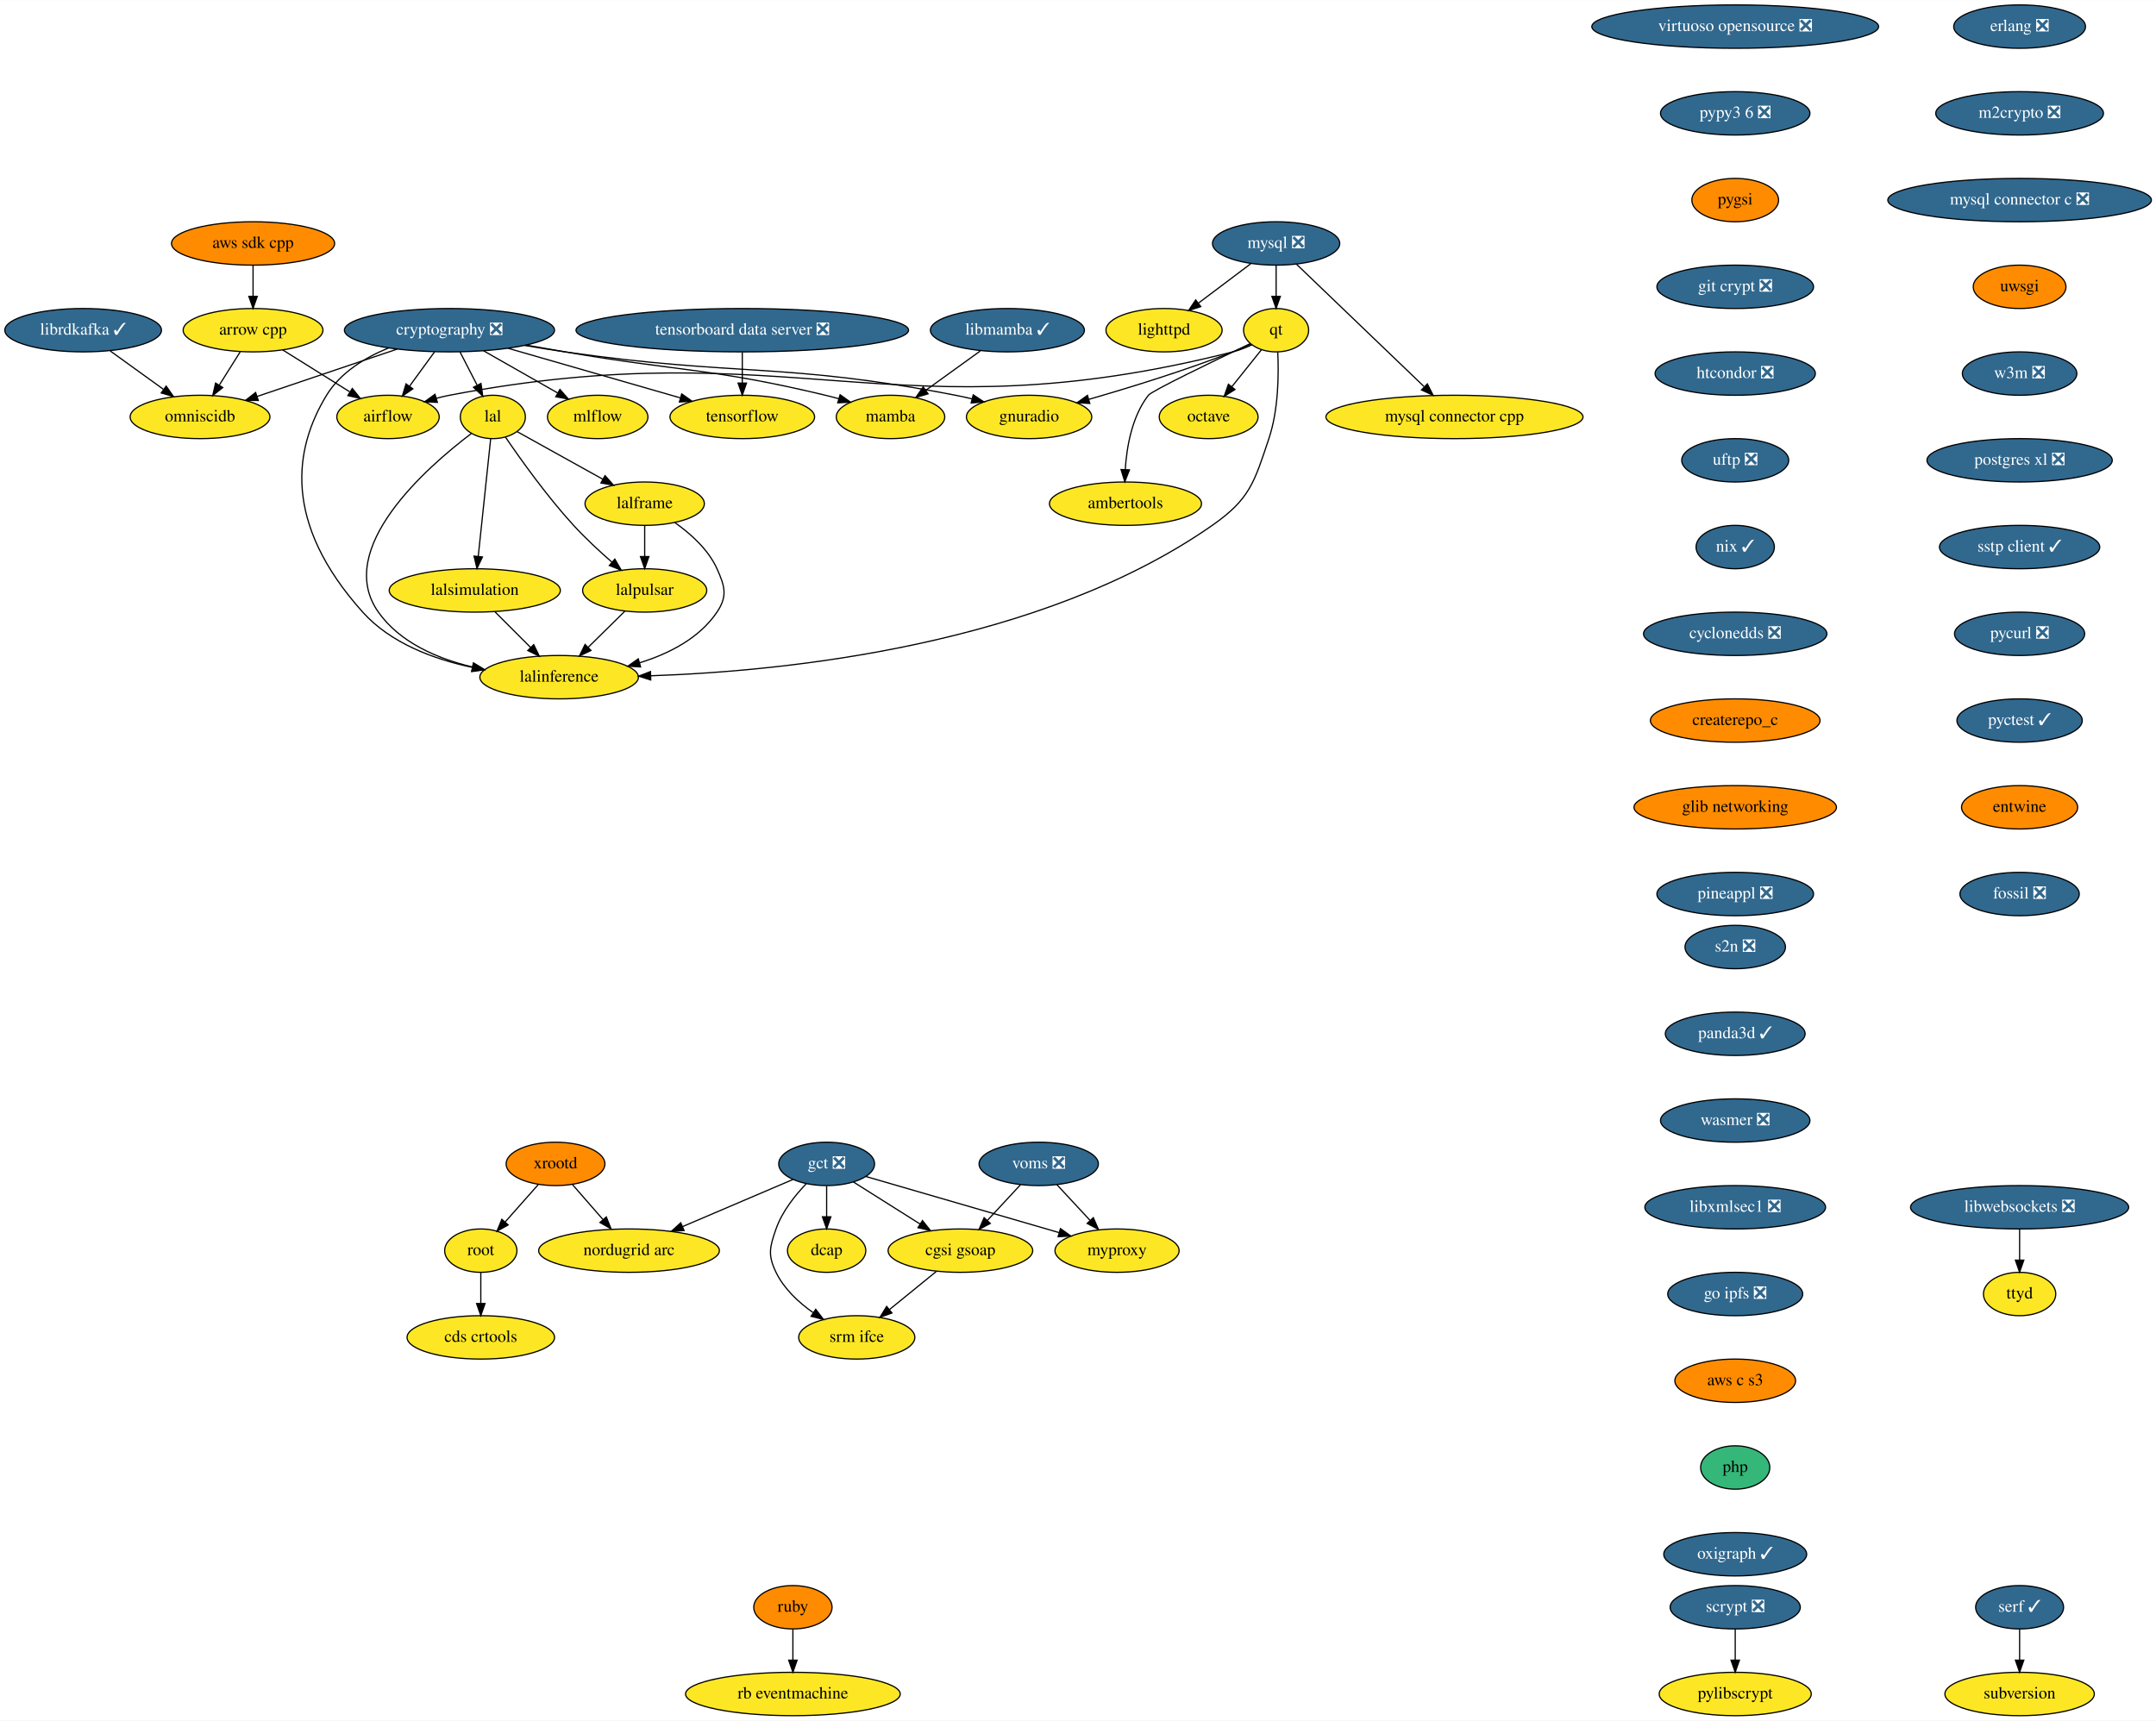
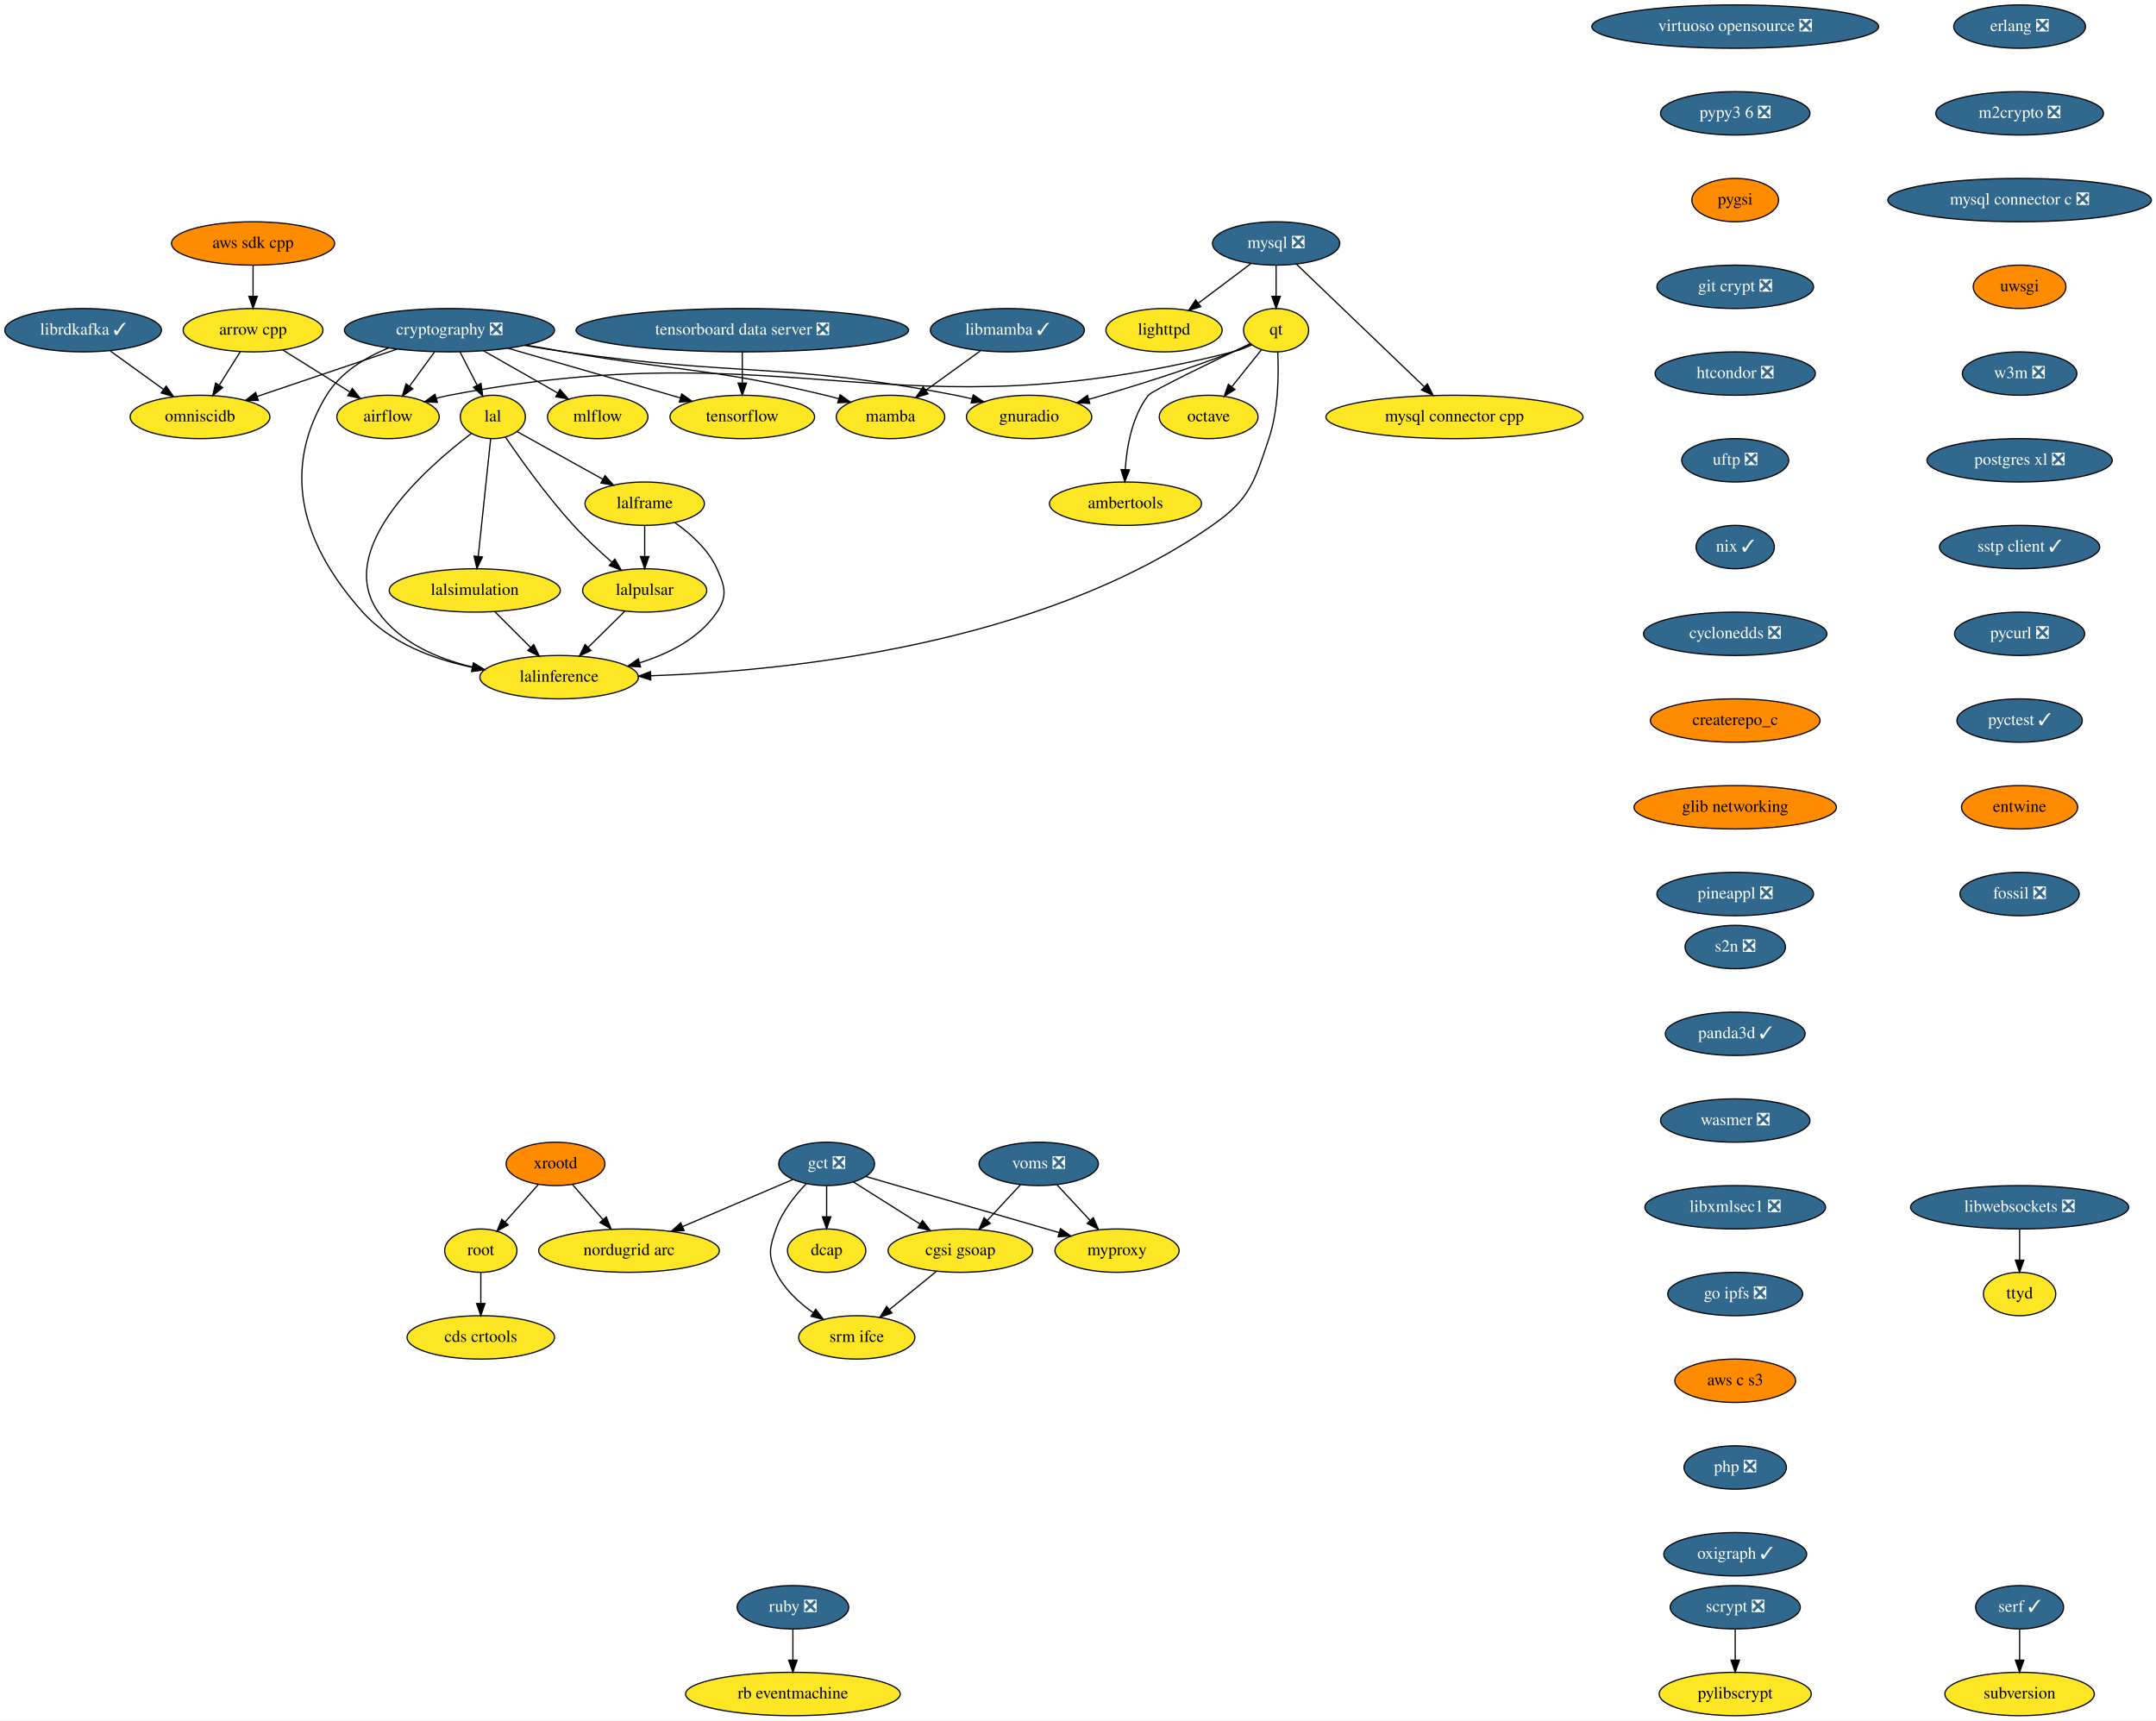
<svg xmlns="http://www.w3.org/2000/svg" xmlns:xlink="http://www.w3.org/1999/xlink" width="1789pt" height="1428pt" viewBox="0.00 0.00 1789.19 1428.00">
  <g id="graph0" class="graph" transform="scale(1 1) rotate(0) translate(4 1424)">
    <polygon fill="white" stroke="transparent" points="-4,4 -4,-1424 1785.19,-1424 1785.19,4 -4,4" />
    <g id="node1" class="node">
      <g id="a_node1">
        <a xlink:href="https://github.com/conda-forge/airflow-feedstock" xlink:title="airflow">
          <ellipse fill="#fde725" stroke="black" cx="318" cy="-1078" rx="42.49" ry="18" />
          <text text-anchor="middle" x="318" y="-1074.3" font-family="Times,serif" font-size="14.00">airflow</text>
        </a>
      </g>
    </g>
    <g id="node2" class="node">
      <g id="a_node2">
        <a xlink:href="https://github.com/conda-forge/arrow-cpp-feedstock" xlink:title="arrow cpp">
          <ellipse fill="#fde725" stroke="black" cx="206" cy="-1150" rx="58" ry="18" />
          <text text-anchor="middle" x="206" y="-1146.3" font-family="Times,serif" font-size="14.00">arrow cpp</text>
        </a>
      </g>
    </g>
    <g id="edge1" class="edge">
      <path fill="none" stroke="black" d="M230.58,-1133.64C246.92,-1123.43 268.54,-1109.91 286.19,-1098.88" />
      <polygon fill="black" stroke="black" points="288.38,-1101.64 295.01,-1093.37 284.67,-1095.7 288.38,-1101.64" />
    </g>
    <g id="node3" class="node">
      <g id="a_node3">
        <a xlink:href="https://github.com/conda-forge/omniscidb-feedstock" xlink:title="omniscidb">
          <ellipse fill="#fde725" stroke="black" cx="162" cy="-1078" rx="58" ry="18" />
          <text text-anchor="middle" x="162" y="-1074.3" font-family="Times,serif" font-size="14.00">omniscidb</text>
        </a>
      </g>
    </g>
    <g id="edge2" class="edge">
      <path fill="none" stroke="black" d="M195.35,-1132.05C190.16,-1123.8 183.81,-1113.7 178.05,-1104.54" />
      <polygon fill="black" stroke="black" points="180.84,-1102.39 172.55,-1095.79 174.91,-1106.12 180.84,-1102.39" />
    </g>
    <g id="node4" class="node">
      <g id="a_node4">
        <a xlink:href="https://github.com/conda-forge/erlang-feedstock/pull/105" xlink:title="erlang ❎">
          <ellipse fill="#31688e" stroke="black" cx="1672" cy="-1402" rx="54.69" ry="18" />
          <text text-anchor="middle" x="1672" y="-1398.3" font-family="Times,serif" font-size="14.00" fill="white">erlang ❎</text>
        </a>
      </g>
    </g>
    <g id="node5" class="node">
      <g id="a_node5">
        <a xlink:href="https://github.com/conda-forge/m2crypto-feedstock/pull/63" xlink:title="m2crypto ❎">
          <ellipse fill="#31688e" stroke="black" cx="1672" cy="-1330" rx="69.59" ry="18" />
          <text text-anchor="middle" x="1672" y="-1326.3" font-family="Times,serif" font-size="14.00" fill="white">m2crypto ❎</text>
        </a>
      </g>
    </g>
    <g id="node8" class="node">
      <g id="a_node8">
        <a xlink:href="https://github.com/conda-forge/mysql-connector-c-feedstock/pull/18" xlink:title="mysql connector c ❎">
          <ellipse fill="#31688e" stroke="black" cx="1672" cy="-1258" rx="109.38" ry="18" />
          <text text-anchor="middle" x="1672" y="-1254.3" font-family="Times,serif" font-size="14.00" fill="white">mysql connector c ❎</text>
        </a>
      </g>
    </g>
    <g id="node6" class="node">
      <g id="a_node6">
        <a xlink:href="https://github.com/conda-forge/librdkafka-feedstock/pull/67" xlink:title="librdkafka ✓">
          <ellipse fill="#31688e" stroke="black" cx="65" cy="-1150" rx="65" ry="18" />
          <text text-anchor="middle" x="65" y="-1146.3" font-family="Times,serif" font-size="14.00" fill="white">librdkafka ✓</text>
        </a>
      </g>
    </g>
    <g id="edge4" class="edge">
      <path fill="none" stroke="black" d="M87.5,-1132.76C100.57,-1123.33 117.21,-1111.32 131.46,-1101.04" />
      <polygon fill="black" stroke="black" points="133.9,-1103.6 139.96,-1094.91 129.8,-1097.92 133.9,-1103.6" />
    </g>
    <g id="node7" class="node">
      <g id="a_node7">
        <a xlink:href="https://github.com/conda-forge/lighttpd-feedstock" xlink:title="lighttpd">
          <ellipse fill="#fde725" stroke="black" cx="962" cy="-1150" rx="48.19" ry="18" />
          <text text-anchor="middle" x="962" y="-1146.3" font-family="Times,serif" font-size="14.00">lighttpd</text>
        </a>
      </g>
    </g>
    <g id="node16" class="node">
      <g id="a_node16">
        <a xlink:href="https://github.com/conda-forge/uwsgi-feedstock" xlink:title="uwsgi">
          <ellipse fill="#ff8c00" stroke="black" cx="1672" cy="-1186" rx="38.5" ry="18" />
          <text text-anchor="middle" x="1672" y="-1182.3" font-family="Times,serif" font-size="14.00">uwsgi</text>
        </a>
      </g>
    </g>
    <g id="node9" class="node">
      <g id="a_node9">
        <a xlink:href="https://github.com/conda-forge/mysql-feedstock/pull/57" xlink:title="mysql ❎">
          <ellipse fill="#31688e" stroke="black" cx="1055" cy="-1222" rx="52.79" ry="18" />
          <text text-anchor="middle" x="1055" y="-1218.3" font-family="Times,serif" font-size="14.00" fill="white">mysql ❎</text>
        </a>
      </g>
    </g>
    <g id="edge6" class="edge">
      <path fill="none" stroke="black" d="M1033.9,-1205.12C1021.12,-1195.5 1004.64,-1183.1 990.69,-1172.59" />
      <polygon fill="black" stroke="black" points="992.48,-1169.56 982.38,-1166.34 988.27,-1175.15 992.48,-1169.56" />
    </g>
    <g id="node10" class="node">
      <g id="a_node10">
        <a xlink:href="https://github.com/conda-forge/qt-feedstock" xlink:title="qt">
          <ellipse fill="#fde725" stroke="black" cx="1055" cy="-1150" rx="27" ry="18" />
          <text text-anchor="middle" x="1055" y="-1146.3" font-family="Times,serif" font-size="14.00">qt</text>
        </a>
      </g>
    </g>
    <g id="edge7" class="edge">
      <path fill="none" stroke="black" d="M1055,-1203.7C1055,-1195.98 1055,-1186.71 1055,-1178.11" />
      <polygon fill="black" stroke="black" points="1058.5,-1178.1 1055,-1168.1 1051.5,-1178.1 1058.5,-1178.1" />
    </g>
    <g id="node11" class="node">
      <g id="a_node11">
        <a xlink:href="https://github.com/conda-forge/mysql-connector-cpp-feedstock" xlink:title="mysql connector cpp">
          <ellipse fill="#fde725" stroke="black" cx="1203" cy="-1078" rx="106.68" ry="18" />
          <text text-anchor="middle" x="1203" y="-1074.3" font-family="Times,serif" font-size="14.00">mysql connector cpp</text>
        </a>
      </g>
    </g>
    <g id="edge8" class="edge">
      <path fill="none" stroke="black" d="M1071.98,-1204.71C1097.91,-1179.83 1147.53,-1132.22 1177.71,-1103.26" />
      <polygon fill="black" stroke="black" points="1180.51,-1105.43 1185.3,-1095.98 1175.66,-1100.38 1180.51,-1105.43" />
    </g>
    <g id="edge9" class="edge">
      <path fill="none" stroke="black" d="M1034.95,-1137.87C1029.89,-1135.53 1024.36,-1133.36 1019,-1132 738.54,-1060.91 653.2,-1150.23 369,-1096 365.4,-1095.31 361.7,-1094.43 358.01,-1093.44" />
      <polygon fill="black" stroke="black" points="358.97,-1090.08 348.39,-1090.6 356.99,-1096.79 358.97,-1090.08" />
    </g>
    <g id="node12" class="node">
      <g id="a_node12">
        <a xlink:href="https://github.com/conda-forge/octave-feedstock" xlink:title="octave">
          <ellipse fill="#fde725" stroke="black" cx="999" cy="-1078" rx="41" ry="18" />
          <text text-anchor="middle" x="999" y="-1074.3" font-family="Times,serif" font-size="14.00">octave</text>
        </a>
      </g>
    </g>
    <g id="edge10" class="edge">
      <path fill="none" stroke="black" d="M1042.85,-1133.81C1035.64,-1124.8 1026.34,-1113.18 1018.16,-1102.95" />
      <polygon fill="black" stroke="black" points="1020.89,-1100.76 1011.91,-1095.13 1015.42,-1105.13 1020.89,-1100.76" />
    </g>
    <g id="node13" class="node">
      <g id="a_node13">
        <a xlink:href="https://github.com/conda-forge/lalinference-feedstock" xlink:title="lalinference">
          <ellipse fill="#fde725" stroke="black" cx="460" cy="-862" rx="65.79" ry="18" />
          <text text-anchor="middle" x="460" y="-858.3" font-family="Times,serif" font-size="14.00">lalinference</text>
        </a>
      </g>
    </g>
    <g id="edge11" class="edge">
      <path fill="none" stroke="black" d="M1056.37,-1131.77C1057.25,-1113.47 1057.01,-1083.94 1049,-1060 1036.88,-1023.76 1033.33,-1009.88 1002,-988 859,-888.15 648,-866.97 536.12,-863.16" />
      <polygon fill="black" stroke="black" points="536.04,-859.65 525.94,-862.85 535.83,-866.65 536.04,-859.65" />
    </g>
    <g id="node14" class="node">
      <g id="a_node14">
        <a xlink:href="https://github.com/conda-forge/ambertools-feedstock" xlink:title="ambertools">
          <ellipse fill="#fde725" stroke="black" cx="930" cy="-1006" rx="63.09" ry="18" />
          <text text-anchor="middle" x="930" y="-1002.3" font-family="Times,serif" font-size="14.00">ambertools</text>
        </a>
      </g>
    </g>
    <g id="edge12" class="edge">
      <path fill="none" stroke="black" d="M1033.27,-1138.73C1003.09,-1124.38 951.83,-1099.66 949,-1096 935.44,-1078.48 931.03,-1053.44 929.82,-1034.38" />
      <polygon fill="black" stroke="black" points="933.31,-1034.09 929.44,-1024.23 926.32,-1034.35 933.31,-1034.09" />
    </g>
    <g id="node15" class="node">
      <g id="a_node15">
        <a xlink:href="https://github.com/conda-forge/gnuradio-feedstock" xlink:title="gnuradio">
          <ellipse fill="#fde725" stroke="black" cx="850" cy="-1078" rx="52" ry="18" />
          <text text-anchor="middle" x="850" y="-1074.3" font-family="Times,serif" font-size="14.00">gnuradio</text>
        </a>
      </g>
    </g>
    <g id="edge13" class="edge">
      <path fill="none" stroke="black" d="M1033.89,-1138.44C1029.05,-1136.19 1023.89,-1133.91 1019,-1132 979.51,-1116.57 933.53,-1102.38 899.51,-1092.58" />
      <polygon fill="black" stroke="black" points="900.38,-1089.19 889.8,-1089.81 898.46,-1095.92 900.38,-1089.19" />
    </g>
    <g id="node21" class="node">
      <g id="a_node21">
        <a xlink:href="https://github.com/conda-forge/w3m-feedstock/pull/11" xlink:title="w3m ❎">
          <ellipse fill="#31688e" stroke="black" cx="1672" cy="-1114" rx="47.5" ry="18" />
          <text text-anchor="middle" x="1672" y="-1110.3" font-family="Times,serif" font-size="14.00" fill="white">w3m ❎</text>
        </a>
      </g>
    </g>
    <g id="node17" class="node">
      <g id="a_node17">
        <a xlink:href="https://github.com/conda-forge/pylibscrypt-feedstock" xlink:title="pylibscrypt">
          <ellipse fill="#fde725" stroke="black" cx="1436" cy="-18" rx="63.09" ry="18" />
          <text text-anchor="middle" x="1436" y="-14.3" font-family="Times,serif" font-size="14.00">pylibscrypt</text>
        </a>
      </g>
    </g>
    <g id="node18" class="node">
      <g id="a_node18">
-         <a xlink:href="https://github.com/conda-forge/ruby-feedstock" xlink:title="ruby">
-           <ellipse fill="#ff8c00" stroke="black" cx="654" cy="-90" rx="32.5" ry="18" />
-           <text text-anchor="middle" x="654" y="-86.3" font-family="Times,serif" font-size="14.00">ruby</text>
+         <a xlink:href="https://github.com/conda-forge/ruby-feedstock/pull/87" xlink:title="ruby ❎">
+           <ellipse fill="#31688e" stroke="black" cx="654" cy="-90" rx="46.29" ry="18" />
+           <text text-anchor="middle" x="654" y="-86.3" font-family="Times,serif" font-size="14.00" fill="white">ruby ❎</text>
        </a>
      </g>
    </g>
    <g id="node19" class="node">
      <g id="a_node19">
        <a xlink:href="https://github.com/conda-forge/rb-eventmachine-feedstock" xlink:title="rb eventmachine">
          <ellipse fill="#fde725" stroke="black" cx="654" cy="-18" rx="89.08" ry="18" />
          <text text-anchor="middle" x="654" y="-14.3" font-family="Times,serif" font-size="14.00">rb eventmachine</text>
        </a>
      </g>
    </g>
    <g id="edge15" class="edge">
      <path fill="none" stroke="black" d="M654,-71.7C654,-63.98 654,-54.71 654,-46.11" />
      <polygon fill="black" stroke="black" points="657.5,-46.1 654,-36.1 650.5,-46.1 657.5,-46.1" />
    </g>
    <g id="node20" class="node">
      <g id="a_node20">
        <a xlink:href="https://github.com/conda-forge/scrypt-feedstock/pull/31" xlink:title="scrypt ❎">
          <ellipse fill="#31688e" stroke="black" cx="1436" cy="-90" rx="54" ry="18" />
          <text text-anchor="middle" x="1436" y="-86.3" font-family="Times,serif" font-size="14.00" fill="white">scrypt ❎</text>
        </a>
      </g>
    </g>
    <g id="edge16" class="edge">
      <path fill="none" stroke="black" d="M1436,-71.7C1436,-63.98 1436,-54.71 1436,-46.11" />
      <polygon fill="black" stroke="black" points="1439.5,-46.1 1436,-36.1 1432.5,-46.1 1439.5,-46.1" />
    </g>
    <g id="node22" class="node">
      <g id="a_node22">
        <a xlink:href="https://github.com/conda-forge/postgres-xl-feedstock/pull/8" xlink:title="postgres xl ❎">
          <ellipse fill="#31688e" stroke="black" cx="1672" cy="-1042" rx="76.89" ry="18" />
          <text text-anchor="middle" x="1672" y="-1038.3" font-family="Times,serif" font-size="14.00" fill="white">postgres xl ❎</text>
        </a>
      </g>
    </g>
    <g id="node23" class="node">
      <g id="a_node23">
        <a xlink:href="https://github.com/conda-forge/sstp-client-feedstock/pull/7" xlink:title="sstp client ✓">
          <ellipse fill="#31688e" stroke="black" cx="1672" cy="-970" rx="66.5" ry="18" />
          <text text-anchor="middle" x="1672" y="-966.3" font-family="Times,serif" font-size="14.00" fill="white">sstp client ✓</text>
        </a>
      </g>
    </g>
    <g id="node33" class="node">
      <g id="a_node33">
        <a xlink:href="https://github.com/conda-forge/pycurl-feedstock/pull/19" xlink:title="pycurl ❎">
          <ellipse fill="#31688e" stroke="black" cx="1672" cy="-898" rx="54" ry="18" />
          <text text-anchor="middle" x="1672" y="-894.3" font-family="Times,serif" font-size="14.00" fill="white">pycurl ❎</text>
        </a>
      </g>
    </g>
    <g id="node24" class="node">
      <g id="a_node24">
        <a xlink:href="https://github.com/conda-forge/cryptography-feedstock/pull/80" xlink:title="cryptography ❎">
          <ellipse fill="#31688e" stroke="black" cx="369" cy="-1150" rx="87.18" ry="18" />
          <text text-anchor="middle" x="369" y="-1146.3" font-family="Times,serif" font-size="14.00" fill="white">cryptography ❎</text>
        </a>
      </g>
    </g>
    <g id="edge20" class="edge">
      <path fill="none" stroke="black" d="M356.65,-1132.05C350.42,-1123.5 342.75,-1112.97 335.89,-1103.56" />
      <polygon fill="black" stroke="black" points="338.6,-1101.33 329.88,-1095.31 332.94,-1105.45 338.6,-1101.33" />
    </g>
    <g id="edge21" class="edge">
      <path fill="none" stroke="black" d="M325.61,-1134.33C291.58,-1122.82 244.29,-1106.83 209.3,-1094.99" />
      <polygon fill="black" stroke="black" points="210.37,-1091.66 199.78,-1091.77 208.13,-1098.29 210.37,-1091.66" />
    </g>
    <g id="edge22" class="edge">
      <path fill="none" stroke="black" d="M318.43,-1135.25C298.83,-1127.19 278.4,-1114.76 267,-1096 240.08,-1051.67 230.26,-990.44 297,-916 320.13,-890.2 355.95,-876.9 388.12,-870.08" />
      <polygon fill="black" stroke="black" points="388.83,-873.51 397.97,-868.16 387.49,-866.63 388.83,-873.51" />
    </g>
    <g id="edge23" class="edge">
      <path fill="none" stroke="black" d="M431.39,-1137.35C442.56,-1135.43 454.11,-1133.57 465,-1132 608.41,-1111.36 646.75,-1123.54 789,-1096 793.43,-1095.14 798.01,-1094.12 802.57,-1093.01" />
      <polygon fill="black" stroke="black" points="803.66,-1096.35 812.48,-1090.48 801.92,-1089.57 803.66,-1096.35" />
    </g>
    <g id="node25" class="node">
      <g id="a_node25">
        <a xlink:href="https://github.com/conda-forge/tensorflow-feedstock" xlink:title="tensorflow">
          <ellipse fill="#fde725" stroke="black" cx="612" cy="-1078" rx="60" ry="18" />
          <text text-anchor="middle" x="612" y="-1074.3" font-family="Times,serif" font-size="14.00">tensorflow</text>
        </a>
      </g>
    </g>
    <g id="edge24" class="edge">
      <path fill="none" stroke="black" d="M417.59,-1135C459.01,-1123.07 518.36,-1105.97 560.57,-1093.82" />
      <polygon fill="black" stroke="black" points="561.73,-1097.12 570.37,-1090.99 559.79,-1090.4 561.73,-1097.12" />
    </g>
    <g id="node26" class="node">
      <g id="a_node26">
        <a xlink:href="https://github.com/conda-forge/lal-feedstock" xlink:title="lal">
          <ellipse fill="#fde725" stroke="black" cx="405" cy="-1078" rx="27" ry="18" />
          <text text-anchor="middle" x="405" y="-1074.3" font-family="Times,serif" font-size="14.00">lal</text>
        </a>
      </g>
    </g>
    <g id="edge25" class="edge">
      <path fill="none" stroke="black" d="M377.71,-1132.05C381.98,-1123.77 387.2,-1113.62 391.92,-1104.42" />
      <polygon fill="black" stroke="black" points="395.15,-1105.8 396.61,-1095.31 388.93,-1102.6 395.15,-1105.8" />
    </g>
    <g id="node27" class="node">
      <g id="a_node27">
        <a xlink:href="https://github.com/conda-forge/mamba-feedstock" xlink:title="mamba">
          <ellipse fill="#fde725" stroke="black" cx="735" cy="-1078" rx="45" ry="18" />
          <text text-anchor="middle" x="735" y="-1074.3" font-family="Times,serif" font-size="14.00">mamba</text>
        </a>
      </g>
    </g>
    <g id="edge26" class="edge">
      <path fill="none" stroke="black" d="M432.5,-1137.66C443.34,-1135.75 454.49,-1133.81 465,-1132 560.92,-1115.51 586.35,-1118.67 681,-1096 684.61,-1095.14 688.32,-1094.16 692.03,-1093.12" />
      <polygon fill="black" stroke="black" points="693.18,-1096.43 701.79,-1090.26 691.21,-1089.71 693.18,-1096.43" />
    </g>
    <g id="node28" class="node">
      <g id="a_node28">
        <a xlink:href="https://github.com/conda-forge/mlflow-feedstock" xlink:title="mlflow">
          <ellipse fill="#fde725" stroke="black" cx="492" cy="-1078" rx="41.69" ry="18" />
          <text text-anchor="middle" x="492" y="-1074.3" font-family="Times,serif" font-size="14.00">mlflow</text>
        </a>
      </g>
    </g>
    <g id="edge27" class="edge">
      <path fill="none" stroke="black" d="M397.22,-1132.94C415.59,-1122.49 439.62,-1108.81 458.9,-1097.84" />
      <polygon fill="black" stroke="black" points="460.69,-1100.85 467.65,-1092.86 457.23,-1094.76 460.69,-1100.85" />
    </g>
    <g id="edge28" class="edge">
      <path fill="none" stroke="black" d="M387.14,-1064.24C350.41,-1036.43 272.8,-968.6 310,-916 327.91,-890.68 358.97,-877.37 388.2,-870.41" />
      <polygon fill="black" stroke="black" points="388.99,-873.82 398.02,-868.29 387.51,-866.98 388.99,-873.82" />
    </g>
    <g id="node29" class="node">
      <g id="a_node29">
        <a xlink:href="https://github.com/conda-forge/lalframe-feedstock" xlink:title="lalframe">
          <ellipse fill="#fde725" stroke="black" cx="531" cy="-1006" rx="49.5" ry="18" />
          <text text-anchor="middle" x="531" y="-1002.3" font-family="Times,serif" font-size="14.00">lalframe</text>
        </a>
      </g>
    </g>
    <g id="edge29" class="edge">
      <path fill="none" stroke="black" d="M425.24,-1065.75C444.32,-1055.16 473.3,-1039.06 496.1,-1026.39" />
      <polygon fill="black" stroke="black" points="498.09,-1029.29 505.13,-1021.37 494.69,-1023.17 498.09,-1029.29" />
    </g>
    <g id="node30" class="node">
      <g id="a_node30">
        <a xlink:href="https://github.com/conda-forge/lalsimulation-feedstock" xlink:title="lalsimulation">
          <ellipse fill="#fde725" stroke="black" cx="390" cy="-934" rx="71" ry="18" />
          <text text-anchor="middle" x="390" y="-930.3" font-family="Times,serif" font-size="14.00">lalsimulation</text>
        </a>
      </g>
    </g>
    <g id="edge30" class="edge">
      <path fill="none" stroke="black" d="M403.19,-1059.87C400.63,-1035.67 395.94,-991.21 392.89,-962.39" />
      <polygon fill="black" stroke="black" points="396.35,-961.77 391.82,-952.19 389.39,-962.5 396.35,-961.77" />
    </g>
    <g id="node31" class="node">
      <g id="a_node31">
        <a xlink:href="https://github.com/conda-forge/lalpulsar-feedstock" xlink:title="lalpulsar">
          <ellipse fill="#fde725" stroke="black" cx="531" cy="-934" rx="51.5" ry="18" />
          <text text-anchor="middle" x="531" y="-930.3" font-family="Times,serif" font-size="14.00">lalpulsar</text>
        </a>
      </g>
    </g>
    <g id="edge31" class="edge">
      <path fill="none" stroke="black" d="M415.52,-1061.17C428.05,-1042.79 450.04,-1011.95 472,-988 481.79,-977.33 493.49,-966.47 503.89,-957.4" />
      <polygon fill="black" stroke="black" points="506.23,-960 511.53,-950.83 501.66,-954.69 506.23,-960" />
    </g>
    <g id="edge33" class="edge">
      <path fill="none" stroke="black" d="M556.13,-990.23C569.15,-981.05 583.8,-967.96 591,-952 597.58,-937.41 599.94,-929.27 591,-916 576.35,-894.27 551.12,-881.45 526.68,-873.88" />
      <polygon fill="black" stroke="black" points="527.6,-870.5 517.02,-871.14 525.69,-877.24 527.6,-870.5" />
    </g>
    <g id="edge34" class="edge">
      <path fill="none" stroke="black" d="M531,-987.7C531,-979.98 531,-970.71 531,-962.11" />
      <polygon fill="black" stroke="black" points="534.5,-962.1 531,-952.1 527.5,-962.1 534.5,-962.1" />
    </g>
    <g id="edge35" class="edge">
      <path fill="none" stroke="black" d="M406.59,-916.41C415.48,-907.52 426.59,-896.41 436.37,-886.63" />
      <polygon fill="black" stroke="black" points="438.93,-889.02 443.53,-879.47 433.98,-884.07 438.93,-889.02" />
    </g>
    <g id="edge36" class="edge">
      <path fill="none" stroke="black" d="M514.53,-916.76C505.52,-907.88 494.19,-896.71 484.19,-886.85" />
      <polygon fill="black" stroke="black" points="486.45,-884.16 476.87,-879.63 481.53,-889.15 486.45,-884.16" />
    </g>
    <g id="node32" class="node">
      <g id="a_node32">
        <a xlink:href="https://github.com/conda-forge/aws-sdk-cpp-feedstock" xlink:title="aws sdk cpp">
          <ellipse fill="#ff8c00" stroke="black" cx="206" cy="-1222" rx="67.69" ry="18" />
          <text text-anchor="middle" x="206" y="-1218.3" font-family="Times,serif" font-size="14.00">aws sdk cpp</text>
        </a>
      </g>
    </g>
    <g id="edge32" class="edge">
      <path fill="none" stroke="black" d="M206,-1203.7C206,-1195.98 206,-1186.71 206,-1178.11" />
      <polygon fill="black" stroke="black" points="209.5,-1178.1 206,-1168.1 202.5,-1178.1 209.5,-1178.1" />
    </g>
    <g id="node34" class="node">
      <g id="a_node34">
        <a xlink:href="https://github.com/conda-forge/pyctest-feedstock/pull/18" xlink:title="pyctest ✓">
          <ellipse fill="#31688e" stroke="black" cx="1672" cy="-826" rx="52" ry="18" />
          <text text-anchor="middle" x="1672" y="-822.3" font-family="Times,serif" font-size="14.00" fill="white">pyctest ✓</text>
        </a>
      </g>
    </g>
    <g id="node35" class="node">
      <g id="a_node35">
        <a xlink:href="https://github.com/conda-forge/entwine-feedstock" xlink:title="entwine">
          <ellipse fill="#ff8c00" stroke="black" cx="1672" cy="-754" rx="48.19" ry="18" />
          <text text-anchor="middle" x="1672" y="-750.3" font-family="Times,serif" font-size="14.00">entwine</text>
        </a>
      </g>
    </g>
    <g id="node36" class="node">
      <g id="a_node36">
        <a xlink:href="https://github.com/conda-forge/fossil-feedstock/pull/14" xlink:title="fossil ❎">
          <ellipse fill="#31688e" stroke="black" cx="1672" cy="-682" rx="49.5" ry="18" />
          <text text-anchor="middle" x="1672" y="-678.3" font-family="Times,serif" font-size="14.00" fill="white">fossil ❎</text>
        </a>
      </g>
    </g>
    <g id="node37" class="node">
      <g id="a_node37">
        <a xlink:href="https://github.com/conda-forge/xrootd-feedstock" xlink:title="xrootd">
          <ellipse fill="#ff8c00" stroke="black" cx="457" cy="-458" rx="41" ry="18" />
          <text text-anchor="middle" x="457" y="-454.3" font-family="Times,serif" font-size="14.00">xrootd</text>
        </a>
      </g>
    </g>
    <g id="node38" class="node">
      <g id="a_node38">
        <a xlink:href="https://github.com/conda-forge/root-feedstock" xlink:title="root">
          <ellipse fill="#fde725" stroke="black" cx="395" cy="-386" rx="30" ry="18" />
          <text text-anchor="middle" x="395" y="-382.3" font-family="Times,serif" font-size="14.00">root</text>
        </a>
      </g>
    </g>
    <g id="edge41" class="edge">
      <path fill="none" stroke="black" d="M442.62,-440.76C434.49,-431.59 424.2,-419.96 415.26,-409.88" />
      <polygon fill="black" stroke="black" points="417.7,-407.35 408.45,-402.19 412.46,-412 417.7,-407.35" />
    </g>
    <g id="node39" class="node">
      <g id="a_node39">
        <a xlink:href="https://github.com/conda-forge/nordugrid-arc-feedstock" xlink:title="nordugrid arc">
          <ellipse fill="#fde725" stroke="black" cx="518" cy="-386" rx="74.99" ry="18" />
          <text text-anchor="middle" x="518" y="-382.3" font-family="Times,serif" font-size="14.00">nordugrid arc</text>
        </a>
      </g>
    </g>
    <g id="edge42" class="edge">
      <path fill="none" stroke="black" d="M471.15,-440.76C478.63,-432.18 487.97,-421.46 496.34,-411.86" />
      <polygon fill="black" stroke="black" points="499.15,-413.96 503.08,-404.12 493.87,-409.36 499.15,-413.96" />
    </g>
    <g id="node40" class="node">
      <g id="a_node40">
        <a xlink:href="https://github.com/conda-forge/cds-crtools-feedstock" xlink:title="cds crtools">
          <ellipse fill="#fde725" stroke="black" cx="395" cy="-314" rx="61.19" ry="18" />
          <text text-anchor="middle" x="395" y="-310.3" font-family="Times,serif" font-size="14.00">cds crtools</text>
        </a>
      </g>
    </g>
    <g id="edge43" class="edge">
      <path fill="none" stroke="black" d="M395,-367.7C395,-359.98 395,-350.71 395,-342.11" />
      <polygon fill="black" stroke="black" points="398.5,-342.1 395,-332.1 391.5,-342.1 398.5,-342.1" />
    </g>
    <g id="node41" class="node">
      <g id="a_node41">
        <a xlink:href="https://github.com/conda-forge/virtuoso-opensource-feedstock/pull/5" xlink:title="virtuoso opensource ❎">
          <ellipse fill="#31688e" stroke="black" cx="1436" cy="-1402" rx="119" ry="18" />
          <text text-anchor="middle" x="1436" y="-1398.3" font-family="Times,serif" font-size="14.00" fill="white">virtuoso opensource ❎</text>
        </a>
      </g>
    </g>
    <g id="node42" class="node">
      <g id="a_node42">
        <a xlink:href="https://github.com/conda-forge/pypy3.6-feedstock/pull/72" xlink:title="pypy3 6 ❎">
          <ellipse fill="#31688e" stroke="black" cx="1436" cy="-1330" rx="61.99" ry="18" />
          <text text-anchor="middle" x="1436" y="-1326.3" font-family="Times,serif" font-size="14.00" fill="white">pypy3 6 ❎</text>
        </a>
      </g>
    </g>
    <g id="node47" class="node">
      <g id="a_node47">
        <a xlink:href="https://github.com/conda-forge/pygsi-feedstock" xlink:title="pygsi">
          <ellipse fill="#ff8c00" stroke="black" cx="1436" cy="-1258" rx="36" ry="18" />
          <text text-anchor="middle" x="1436" y="-1254.3" font-family="Times,serif" font-size="14.00">pygsi</text>
        </a>
      </g>
    </g>
    <g id="node43" class="node">
      <g id="a_node43">
        <a xlink:href="https://github.com/conda-forge/voms-feedstock/pull/6" xlink:title="voms ❎">
          <ellipse fill="#31688e" stroke="black" cx="858" cy="-458" rx="49.5" ry="18" />
          <text text-anchor="middle" x="858" y="-454.3" font-family="Times,serif" font-size="14.00" fill="white">voms ❎</text>
        </a>
      </g>
    </g>
    <g id="node44" class="node">
      <g id="a_node44">
        <a xlink:href="https://github.com/conda-forge/cgsi-gsoap-feedstock" xlink:title="cgsi gsoap">
          <ellipse fill="#fde725" stroke="black" cx="793" cy="-386" rx="60" ry="18" />
          <text text-anchor="middle" x="793" y="-382.3" font-family="Times,serif" font-size="14.00">cgsi gsoap</text>
        </a>
      </g>
    </g>
    <g id="edge45" class="edge">
      <path fill="none" stroke="black" d="M842.92,-440.76C834.76,-431.97 824.5,-420.93 815.42,-411.14" />
      <polygon fill="black" stroke="black" points="817.81,-408.58 808.45,-403.63 812.69,-413.34 817.81,-408.58" />
    </g>
    <g id="node45" class="node">
      <g id="a_node45">
        <a xlink:href="https://github.com/conda-forge/myproxy-feedstock" xlink:title="myproxy">
          <ellipse fill="#fde725" stroke="black" cx="923" cy="-386" rx="51.5" ry="18" />
          <text text-anchor="middle" x="923" y="-382.3" font-family="Times,serif" font-size="14.00">myproxy</text>
        </a>
      </g>
    </g>
    <g id="edge46" class="edge">
      <path fill="none" stroke="black" d="M873.08,-440.76C881.24,-431.97 891.5,-420.93 900.58,-411.14" />
      <polygon fill="black" stroke="black" points="903.31,-413.34 907.55,-403.63 898.19,-408.58 903.31,-413.34" />
    </g>
    <g id="node46" class="node">
      <g id="a_node46">
        <a xlink:href="https://github.com/conda-forge/srm-ifce-feedstock" xlink:title="srm ifce">
          <ellipse fill="#fde725" stroke="black" cx="707" cy="-314" rx="48.19" ry="18" />
          <text text-anchor="middle" x="707" y="-310.3" font-family="Times,serif" font-size="14.00">srm ifce</text>
        </a>
      </g>
    </g>
    <g id="edge47" class="edge">
      <path fill="none" stroke="black" d="M773.05,-368.76C761.49,-359.36 746.78,-347.38 734.17,-337.12" />
      <polygon fill="black" stroke="black" points="736.21,-334.26 726.25,-330.67 731.79,-339.69 736.21,-334.26" />
    </g>
    <g id="node48" class="node">
      <g id="a_node48">
        <a xlink:href="https://github.com/conda-forge/git-crypt-feedstock/pull/2" xlink:title="git crypt ❎">
          <ellipse fill="#31688e" stroke="black" cx="1436" cy="-1186" rx="65" ry="18" />
          <text text-anchor="middle" x="1436" y="-1182.3" font-family="Times,serif" font-size="14.00" fill="white">git crypt ❎</text>
        </a>
      </g>
    </g>
    <g id="node49" class="node">
      <g id="a_node49">
        <a xlink:href="https://github.com/conda-forge/htcondor-feedstock/pull/69" xlink:title="htcondor ❎">
          <ellipse fill="#31688e" stroke="black" cx="1436" cy="-1114" rx="66.5" ry="18" />
          <text text-anchor="middle" x="1436" y="-1110.3" font-family="Times,serif" font-size="14.00" fill="white">htcondor ❎</text>
        </a>
      </g>
    </g>
    <g id="node54" class="node">
      <g id="a_node54">
        <a xlink:href="https://github.com/conda-forge/uftp-feedstock/pull/2" xlink:title="uftp ❎">
          <ellipse fill="#31688e" stroke="black" cx="1436" cy="-1042" rx="44.39" ry="18" />
          <text text-anchor="middle" x="1436" y="-1038.3" font-family="Times,serif" font-size="14.00" fill="white">uftp ❎</text>
        </a>
      </g>
    </g>
    <g id="node50" class="node">
      <g id="a_node50">
        <a xlink:href="https://github.com/conda-forge/gct-feedstock/pull/6" xlink:title="gct ❎">
          <ellipse fill="#31688e" stroke="black" cx="682" cy="-458" rx="39.79" ry="18" />
          <text text-anchor="middle" x="682" y="-454.3" font-family="Times,serif" font-size="14.00" fill="white">gct ❎</text>
        </a>
      </g>
    </g>
    <g id="edge51" class="edge">
      <path fill="none" stroke="black" d="M654.18,-445.13C629.14,-434.44 591.89,-418.54 562.68,-406.07" />
      <polygon fill="black" stroke="black" points="563.68,-402.69 553.11,-401.99 560.93,-409.13 563.68,-402.69" />
    </g>
    <g id="edge52" class="edge">
      <path fill="none" stroke="black" d="M704.2,-443C720.07,-432.99 741.72,-419.34 759.66,-408.02" />
      <polygon fill="black" stroke="black" points="761.54,-410.98 768.13,-402.68 757.81,-405.05 761.54,-410.98" />
    </g>
    <g id="edge53" class="edge">
      <path fill="none" stroke="black" d="M714.5,-447.56C755.77,-435.57 827.3,-414.8 874.89,-400.97" />
      <polygon fill="black" stroke="black" points="876.04,-404.29 884.66,-398.14 874.08,-397.56 876.04,-404.29" />
    </g>
    <g id="edge55" class="edge">
      <path fill="none" stroke="black" d="M665.14,-441.6C655.77,-431.86 645.02,-418.41 640,-404 634.74,-388.89 633.03,-382.4 640,-368 646.6,-354.36 658.61,-343.16 670.66,-334.63" />
      <polygon fill="black" stroke="black" points="672.94,-337.32 679.36,-328.9 669.08,-331.48 672.94,-337.32" />
    </g>
    <g id="node51" class="node">
      <g id="a_node51">
        <a xlink:href="https://github.com/conda-forge/dcap-feedstock" xlink:title="dcap">
          <ellipse fill="#fde725" stroke="black" cx="682" cy="-386" rx="32.5" ry="18" />
          <text text-anchor="middle" x="682" y="-382.3" font-family="Times,serif" font-size="14.00">dcap</text>
        </a>
      </g>
    </g>
    <g id="edge54" class="edge">
      <path fill="none" stroke="black" d="M682,-439.7C682,-431.98 682,-422.71 682,-414.11" />
      <polygon fill="black" stroke="black" points="685.5,-414.1 682,-404.1 678.5,-414.1 685.5,-414.1" />
    </g>
    <g id="node52" class="node">
      <g id="a_node52">
        <a xlink:href="https://github.com/conda-forge/libwebsockets-feedstock/pull/32" xlink:title="libwebsockets ❎">
          <ellipse fill="#31688e" stroke="black" cx="1672" cy="-422" rx="90.5" ry="18" />
          <text text-anchor="middle" x="1672" y="-418.3" font-family="Times,serif" font-size="14.00" fill="white">libwebsockets ❎</text>
        </a>
      </g>
    </g>
    <g id="node53" class="node">
      <g id="a_node53">
        <a xlink:href="https://github.com/conda-forge/ttyd-feedstock" xlink:title="ttyd">
          <ellipse fill="#fde725" stroke="black" cx="1672" cy="-350" rx="30" ry="18" />
          <text text-anchor="middle" x="1672" y="-346.3" font-family="Times,serif" font-size="14.00">ttyd</text>
        </a>
      </g>
    </g>
    <g id="edge56" class="edge">
      <path fill="none" stroke="black" d="M1672,-403.7C1672,-395.98 1672,-386.71 1672,-378.11" />
      <polygon fill="black" stroke="black" points="1675.5,-378.1 1672,-368.1 1668.5,-378.1 1675.5,-378.1" />
    </g>
    <g id="node55" class="node">
      <g id="a_node55">
        <a xlink:href="https://github.com/conda-forge/nix-feedstock/pull/19" xlink:title="nix ✓">
          <ellipse fill="#31688e" stroke="black" cx="1436" cy="-970" rx="32.5" ry="18" />
          <text text-anchor="middle" x="1436" y="-966.3" font-family="Times,serif" font-size="14.00" fill="white">nix ✓</text>
        </a>
      </g>
    </g>
    <g id="node56" class="node">
      <g id="a_node56">
        <a xlink:href="https://github.com/conda-forge/cyclonedds-feedstock/pull/2" xlink:title="cyclonedds ❎">
          <ellipse fill="#31688e" stroke="black" cx="1436" cy="-898" rx="76.09" ry="18" />
          <text text-anchor="middle" x="1436" y="-894.3" font-family="Times,serif" font-size="14.00" fill="white">cyclonedds ❎</text>
        </a>
      </g>
    </g>
    <g id="node57" class="node">
      <g id="a_node57">
        <a xlink:href="https://github.com/conda-forge/createrepo_c-feedstock" xlink:title="createrepo_c">
          <ellipse fill="#ff8c00" stroke="black" cx="1436" cy="-826" rx="70.39" ry="18" />
          <text text-anchor="middle" x="1436" y="-822.3" font-family="Times,serif" font-size="14.00">createrepo_c</text>
        </a>
      </g>
    </g>
    <g id="node60" class="node">
      <g id="a_node60">
        <a xlink:href="https://github.com/conda-forge/glib-networking-feedstock" xlink:title="glib networking">
          <ellipse fill="#ff8c00" stroke="black" cx="1436" cy="-754" rx="84" ry="18" />
          <text text-anchor="middle" x="1436" y="-750.3" font-family="Times,serif" font-size="14.00">glib networking</text>
        </a>
      </g>
    </g>
    <g id="node58" class="node">
      <g id="a_node58">
        <a xlink:href="https://github.com/conda-forge/serf-feedstock/pull/2" xlink:title="serf ✓">
          <ellipse fill="#31688e" stroke="black" cx="1672" cy="-90" rx="36.5" ry="18" />
          <text text-anchor="middle" x="1672" y="-86.3" font-family="Times,serif" font-size="14.00" fill="white">serf ✓</text>
        </a>
      </g>
    </g>
    <g id="node59" class="node">
      <g id="a_node59">
        <a xlink:href="https://github.com/conda-forge/subversion-feedstock" xlink:title="subversion">
          <ellipse fill="#fde725" stroke="black" cx="1672" cy="-18" rx="61.99" ry="18" />
          <text text-anchor="middle" x="1672" y="-14.3" font-family="Times,serif" font-size="14.00">subversion</text>
        </a>
      </g>
    </g>
    <g id="edge61" class="edge">
      <path fill="none" stroke="black" d="M1672,-71.7C1672,-63.98 1672,-54.71 1672,-46.11" />
      <polygon fill="black" stroke="black" points="1675.5,-46.1 1672,-36.1 1668.5,-46.1 1675.5,-46.1" />
    </g>
    <g id="node61" class="node">
      <g id="a_node61">
        <a xlink:href="https://github.com/conda-forge/pineappl-feedstock/pull/8" xlink:title="pineappl ❎">
          <ellipse fill="#31688e" stroke="black" cx="1436" cy="-682" rx="65" ry="18" />
          <text text-anchor="middle" x="1436" y="-678.3" font-family="Times,serif" font-size="14.00" fill="white">pineappl ❎</text>
        </a>
      </g>
    </g>
    <g id="node62" class="node">
      <g id="a_node62">
        <a xlink:href="https://github.com/conda-forge/libmamba-feedstock/pull/41" xlink:title="libmamba ✓">
          <ellipse fill="#31688e" stroke="black" cx="832" cy="-1150" rx="63.89" ry="18" />
          <text text-anchor="middle" x="832" y="-1146.3" font-family="Times,serif" font-size="14.00" fill="white">libmamba ✓</text>
        </a>
      </g>
    </g>
    <g id="edge64" class="edge">
      <path fill="none" stroke="black" d="M809.5,-1132.76C796.03,-1123.04 778.75,-1110.57 764.23,-1100.09" />
      <polygon fill="black" stroke="black" points="766.2,-1097.2 756.05,-1094.19 762.11,-1102.88 766.2,-1097.2" />
    </g>
    <g id="node63" class="node">
      <g id="a_node63">
        <a xlink:href="https://github.com/conda-forge/s2n-feedstock/pull/45" xlink:title="s2n ❎">
          <ellipse fill="#31688e" stroke="black" cx="1436" cy="-638" rx="41.69" ry="18" />
          <text text-anchor="middle" x="1436" y="-634.3" font-family="Times,serif" font-size="14.00" fill="white">s2n ❎</text>
        </a>
      </g>
    </g>
    <g id="node64" class="node">
      <g id="a_node64">
        <a xlink:href="https://github.com/conda-forge/panda3d-feedstock/pull/6" xlink:title="panda3d ✓">
          <ellipse fill="#31688e" stroke="black" cx="1436" cy="-566" rx="58" ry="18" />
          <text text-anchor="middle" x="1436" y="-562.3" font-family="Times,serif" font-size="14.00" fill="white">panda3d ✓</text>
        </a>
      </g>
    </g>
    <g id="node65" class="node">
      <g id="a_node65">
        <a xlink:href="https://github.com/conda-forge/wasmer-feedstock/pull/11" xlink:title="wasmer ❎">
          <ellipse fill="#31688e" stroke="black" cx="1436" cy="-494" rx="61.99" ry="18" />
          <text text-anchor="middle" x="1436" y="-490.3" font-family="Times,serif" font-size="14.00" fill="white">wasmer ❎</text>
        </a>
      </g>
    </g>
    <g id="node66" class="node">
      <g id="a_node66">
        <a xlink:href="https://github.com/conda-forge/libxmlsec1-feedstock/pull/3" xlink:title="libxmlsec1 ❎">
          <ellipse fill="#31688e" stroke="black" cx="1436" cy="-422" rx="74.99" ry="18" />
          <text text-anchor="middle" x="1436" y="-418.3" font-family="Times,serif" font-size="14.00" fill="white">libxmlsec1 ❎</text>
        </a>
      </g>
    </g>
    <g id="node67" class="node">
      <g id="a_node67">
        <a xlink:href="https://github.com/conda-forge/go-ipfs-feedstock/pull/8" xlink:title="go ipfs ❎">
          <ellipse fill="#31688e" stroke="black" cx="1436" cy="-350" rx="56" ry="18" />
          <text text-anchor="middle" x="1436" y="-346.3" font-family="Times,serif" font-size="14.00" fill="white">go ipfs ❎</text>
        </a>
      </g>
    </g>
    <g id="node68" class="node">
      <g id="a_node68">
        <a xlink:href="https://github.com/conda-forge/aws-c-s3-feedstock" xlink:title="aws c s3">
          <ellipse fill="#ff8c00" stroke="black" cx="1436" cy="-278" rx="50.09" ry="18" />
          <text text-anchor="middle" x="1436" y="-274.3" font-family="Times,serif" font-size="14.00">aws c s3</text>
        </a>
      </g>
    </g>
    <g id="node70" class="node">
      <g id="a_node70">
-         <a xlink:href="https://github.com/conda-forge/php-feedstock" xlink:title="php">
-           <ellipse fill="#35b779" stroke="black" cx="1436" cy="-206" rx="28.7" ry="18" />
-           <text text-anchor="middle" x="1436" y="-202.3" font-family="Times,serif" font-size="14.00">php</text>
+         <a xlink:href="https://github.com/conda-forge/php-feedstock/pull/28" xlink:title="php ❎">
+           <ellipse fill="#31688e" stroke="black" cx="1436" cy="-206" rx="42.49" ry="18" />
+           <text text-anchor="middle" x="1436" y="-202.3" font-family="Times,serif" font-size="14.00" fill="white">php ❎</text>
        </a>
      </g>
    </g>
    <g id="node69" class="node">
      <g id="a_node69">
        <a xlink:href="https://github.com/conda-forge/tensorboard-data-server-feedstock/pull/9" xlink:title="tensorboard data server ❎">
          <ellipse fill="#31688e" stroke="black" cx="612" cy="-1150" rx="138" ry="18" />
          <text text-anchor="middle" x="612" y="-1146.3" font-family="Times,serif" font-size="14.00" fill="white">tensorboard data server ❎</text>
        </a>
      </g>
    </g>
    <g id="edge70" class="edge">
      <path fill="none" stroke="black" d="M612,-1131.7C612,-1123.98 612,-1114.71 612,-1106.11" />
      <polygon fill="black" stroke="black" points="615.5,-1106.1 612,-1096.1 608.5,-1106.1 615.5,-1106.1" />
    </g>
    <g id="node71" class="node">
      <g id="a_node71">
        <a xlink:href="https://github.com/conda-forge/oxigraph-feedstock/pull/5" xlink:title="oxigraph ✓">
          <ellipse fill="#31688e" stroke="black" cx="1436" cy="-134" rx="59.29" ry="18" />
          <text text-anchor="middle" x="1436" y="-130.3" font-family="Times,serif" font-size="14.00" fill="white">oxigraph ✓</text>
        </a>
      </g>
    </g>
  </g>
</svg>
